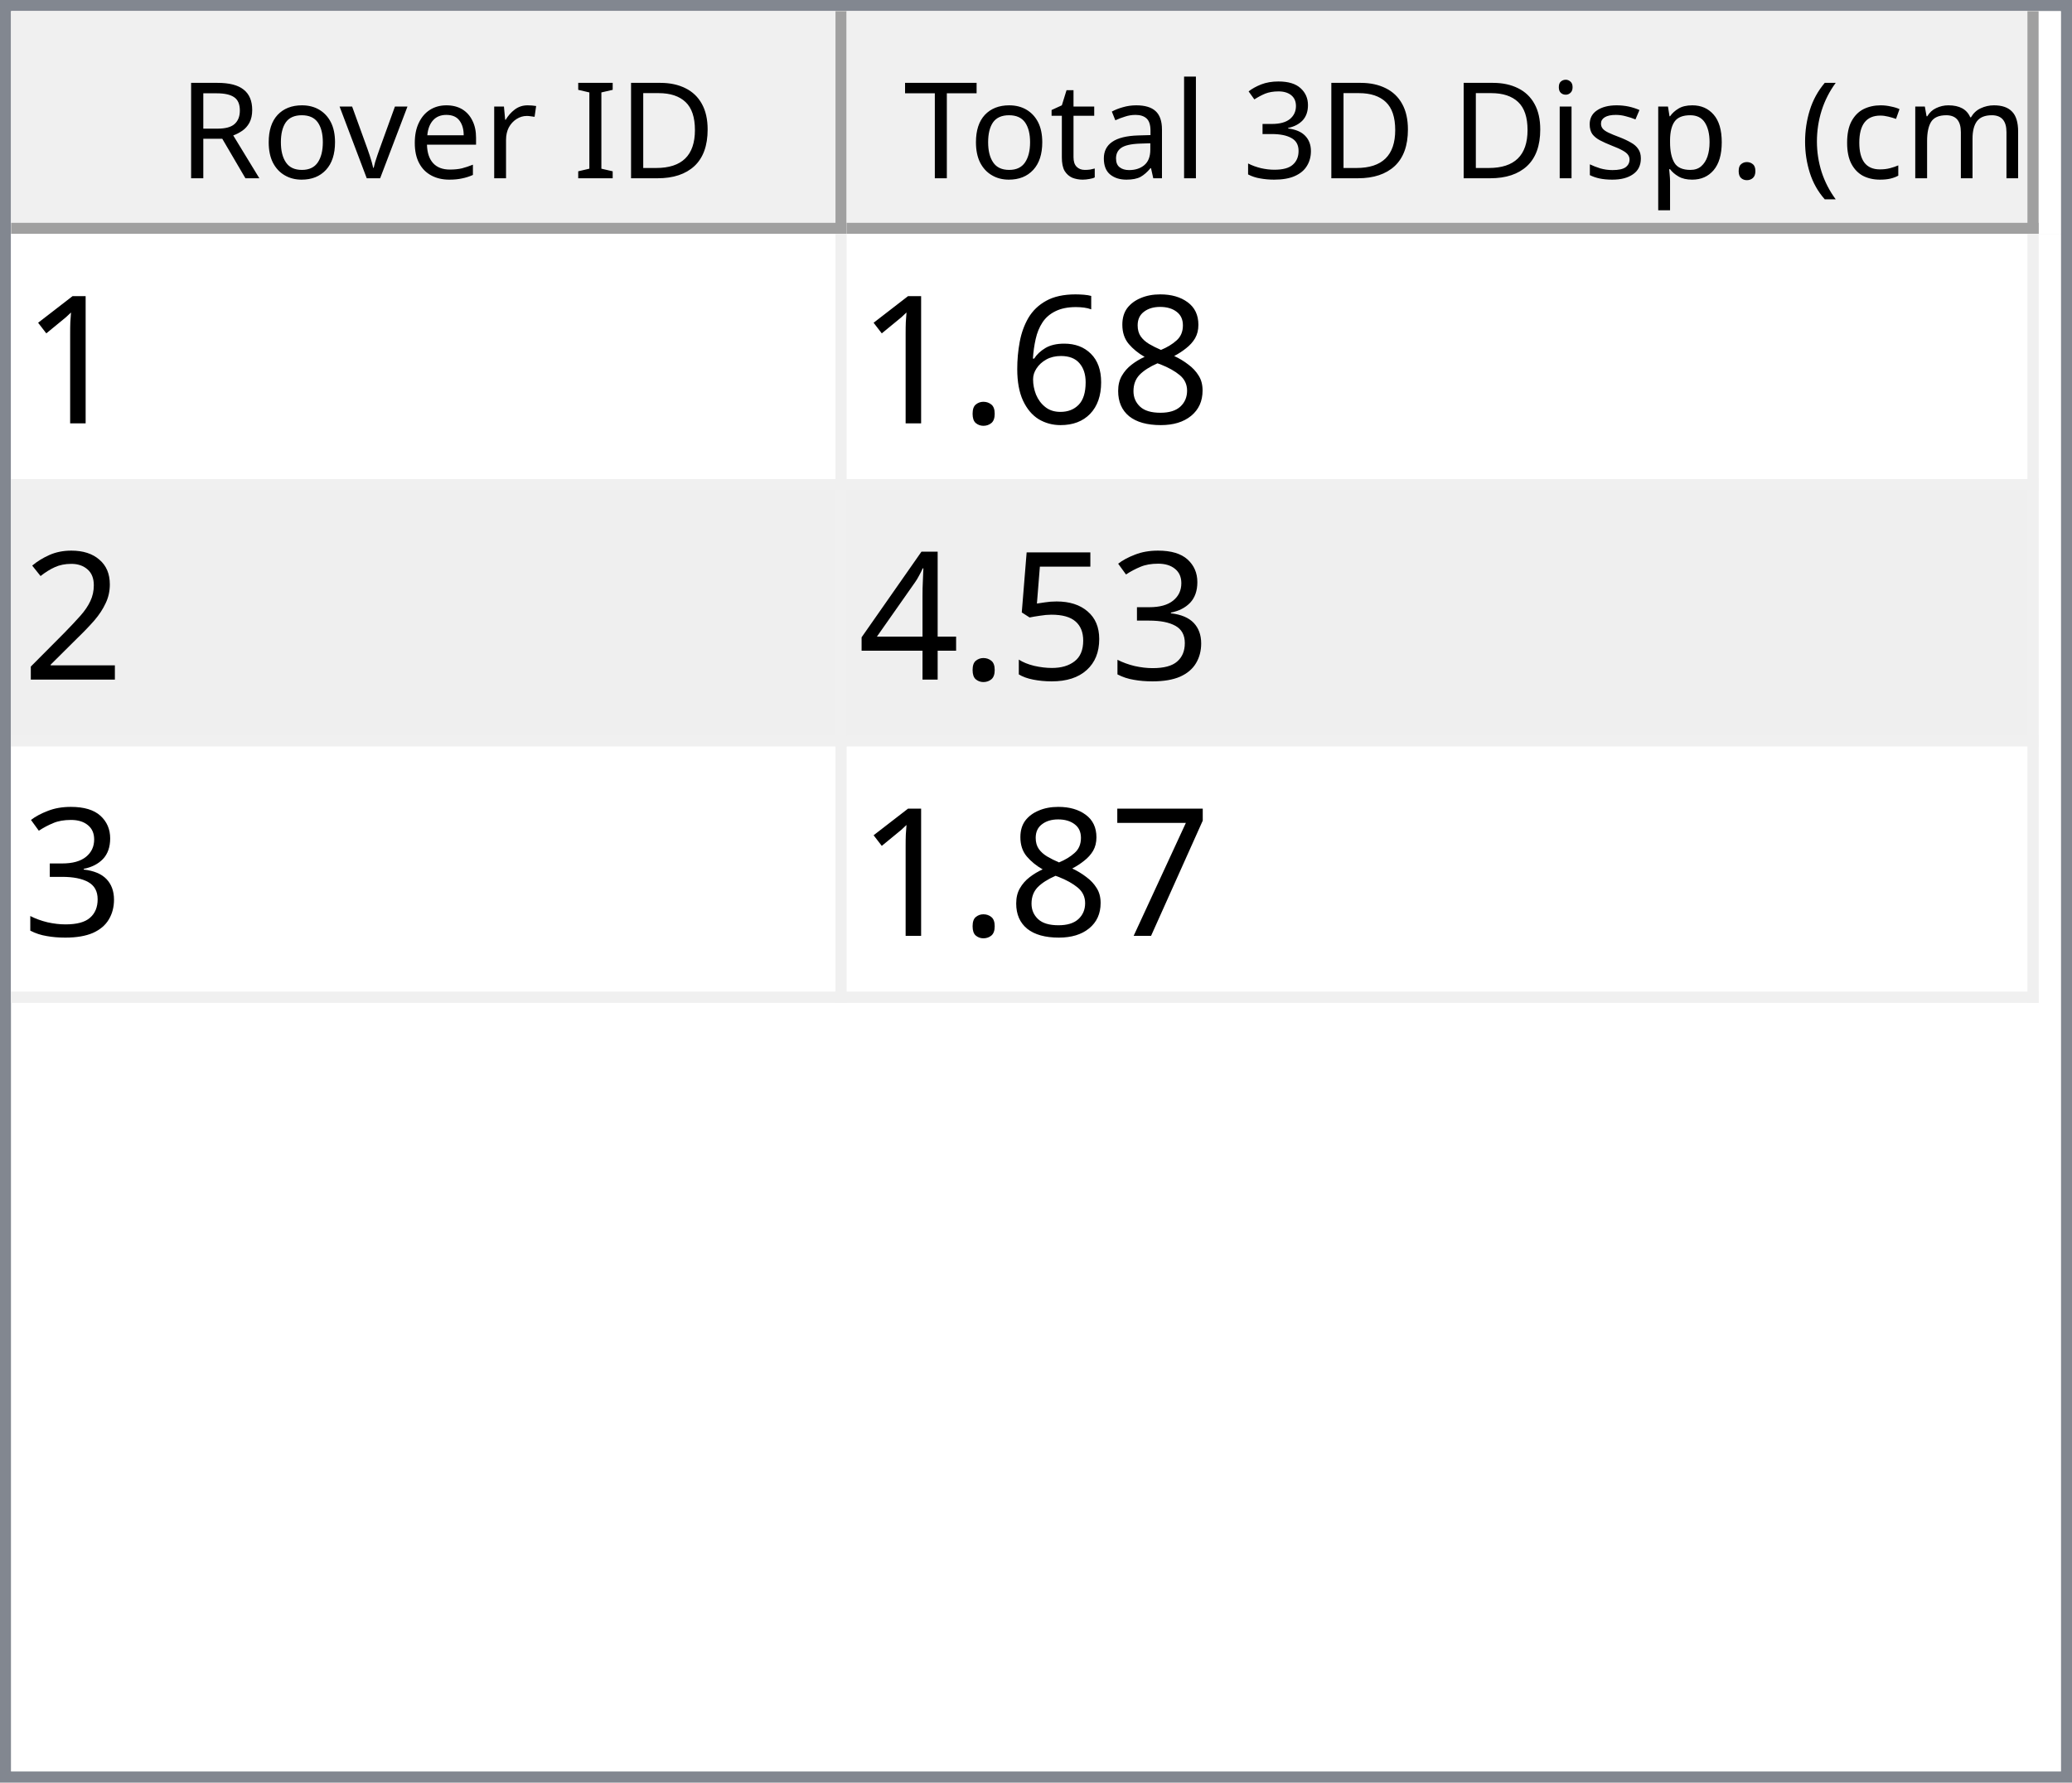
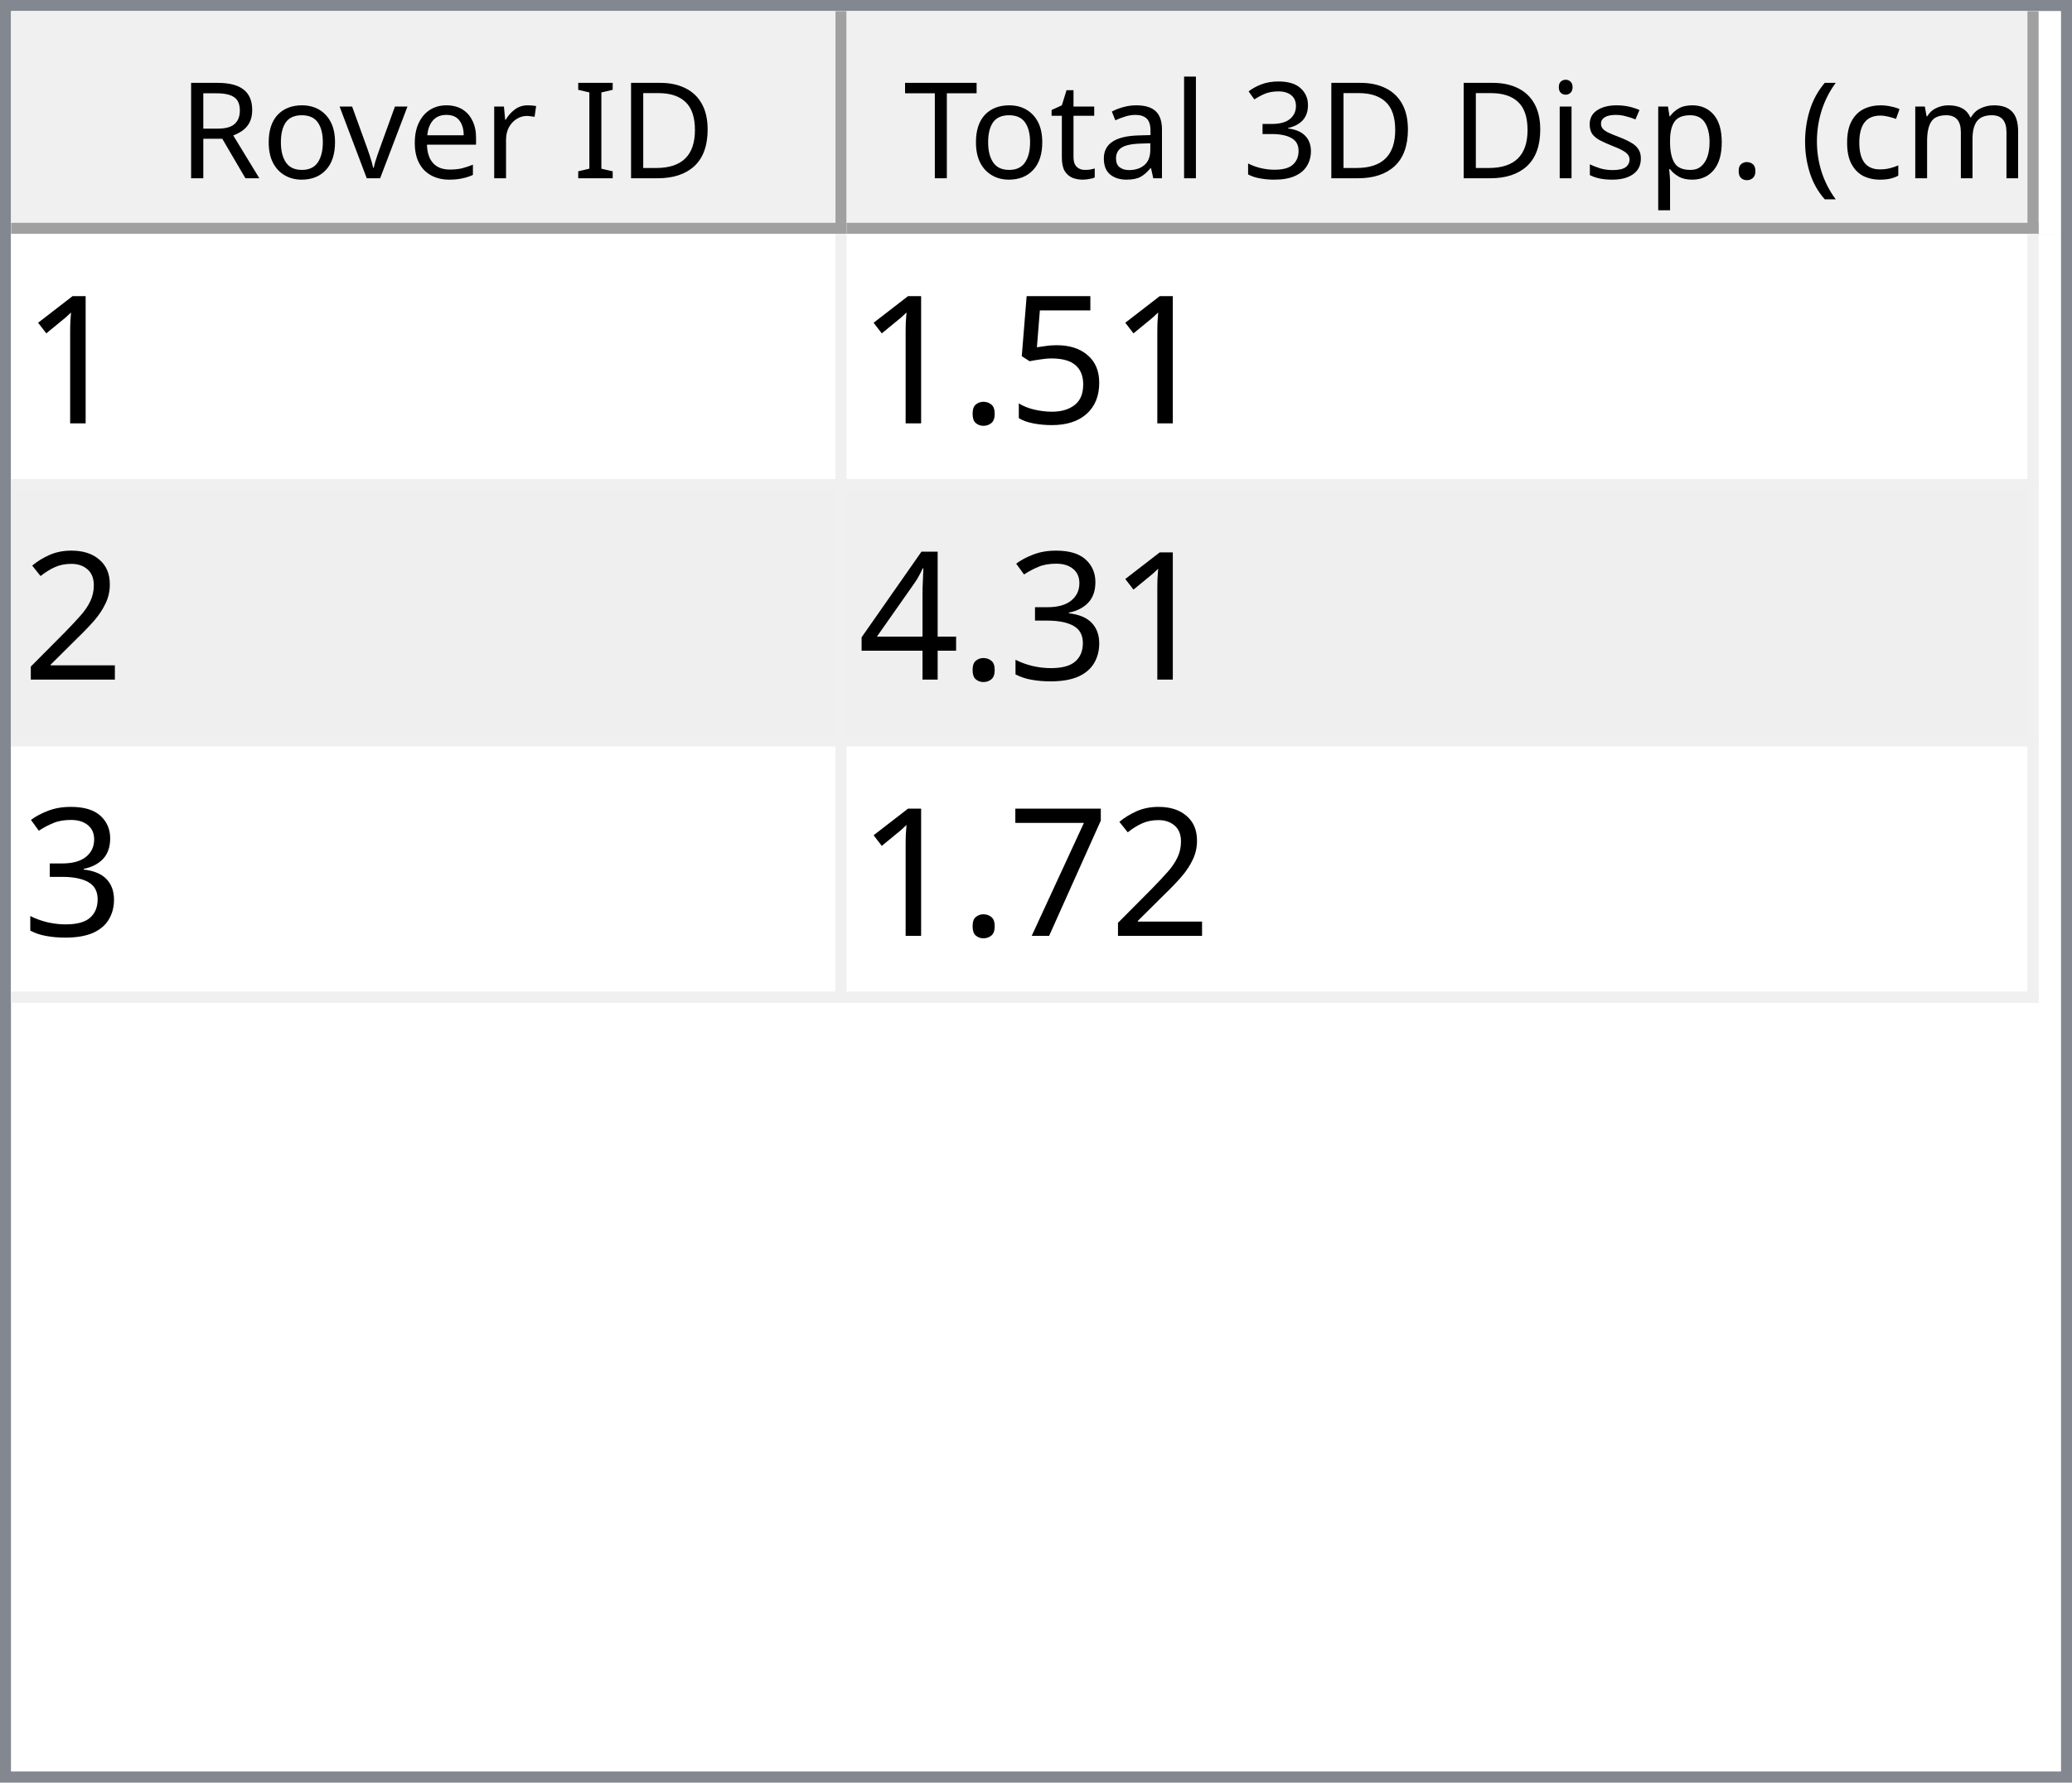
<svg xmlns="http://www.w3.org/2000/svg" style="fill-opacity:1; color-rendering:auto; color-interpolation:auto; text-rendering:auto; stroke:black; stroke-linecap:square; stroke-miterlimit:10; shape-rendering:auto; stroke-opacity:1; fill:black; stroke-dasharray:none; font-weight:normal; stroke-width:1; font-family:'Dialog'; font-style:normal; stroke-linejoin:miter; font-size:12px; stroke-dashoffset:0; image-rendering:auto;" width="186" height="160">
  <defs id="genericDefs" />
  <g>
    <defs id="defs1">
      <clipPath clipPathUnits="userSpaceOnUse" id="clipPath1">
        <path d="M0 0 L186 0 L186 160 L0 160 L0 0 Z" />
      </clipPath>
      <clipPath clipPathUnits="userSpaceOnUse" id="clipPath2">
        <path d="M0 0 L0 160 L186 160 L186 0 Z" />
      </clipPath>
      <clipPath clipPathUnits="userSpaceOnUse" id="clipPath3">
        <path d="M0 0 L0 20 L184 20 L184 0 Z" />
      </clipPath>
      <clipPath clipPathUnits="userSpaceOnUse" id="clipPath4">
        <path d="M0 0 L0 20 L75 20 L75 0 Z" />
      </clipPath>
      <clipPath clipPathUnits="userSpaceOnUse" id="clipPath5">
        <path d="M1 1 L1 19 L74 19 L74 1 Z" />
      </clipPath>
      <clipPath clipPathUnits="userSpaceOnUse" id="clipPath6">
        <path d="M0 0 L0 18 L73 18 L73 0 Z" />
      </clipPath>
      <clipPath clipPathUnits="userSpaceOnUse" id="clipPath7">
        <path d="M-0.5 -0.5 L-0.5 19.5 L74.5 19.5 L74.5 -0.5 Z" />
      </clipPath>
      <clipPath clipPathUnits="userSpaceOnUse" id="clipPath8">
        <path d="M0 0 L0 20 L107 20 L107 0 Z" />
      </clipPath>
      <clipPath clipPathUnits="userSpaceOnUse" id="clipPath9">
        <path d="M1 1 L1 19 L106 19 L106 1 Z" />
      </clipPath>
      <clipPath clipPathUnits="userSpaceOnUse" id="clipPath10">
        <path d="M0 0 L0 18 L105 18 L105 0 Z" />
      </clipPath>
      <clipPath clipPathUnits="userSpaceOnUse" id="clipPath11">
        <path d="M-0.5 -0.5 L-0.5 19.5 L106.5 19.5 L106.5 -0.5 Z" />
      </clipPath>
      <clipPath clipPathUnits="userSpaceOnUse" id="clipPath12">
        <path d="M0 0 L0 138 L184 138 L184 0 Z" />
      </clipPath>
      <clipPath clipPathUnits="userSpaceOnUse" id="clipPath13">
        <path d="M0 0 L0 69 L182 69 L182 0 Z" />
      </clipPath>
      <clipPath clipPathUnits="userSpaceOnUse" id="clipPath14">
        <path d="M-0.5 -0.5 L-0.5 68.5 L181.5 68.5 L181.5 -0.5 Z" />
      </clipPath>
      <clipPath clipPathUnits="userSpaceOnUse" id="clipPath15">
        <path d="M0 0 L0 22 L74 22 L74 0 Z" />
      </clipPath>
      <clipPath clipPathUnits="userSpaceOnUse" id="clipPath16">
        <path d="M0 0 L0 22 L106 22 L106 0 Z" />
      </clipPath>
      <font horiz-adv-x="64.551" id="font1">
        <font-face ascent="107.91" descent="25.098" units-per-em="100" style="font-style:normal; font-family:Segoe UI; font-weight:normal;" />
        <missing-glyph horiz-adv-x="64.551" d="M8.109 0 L8.109 68.266 L56.453 68.266 L56.453 0 L8.109 0 ZM15.328 7.234 L49.219 7.234 L49.219 61.031 L15.328 61.031 L15.328 7.234 Z" />
        <glyph unicode="D" horiz-adv-x="70.117" d="M9.188 0 L9.188 70.016 L28.516 70.016 Q65.531 70.016 65.531 35.891 Q65.531 19.672 55.25 9.836 Q44.969 0 27.734 0 L9.188 0 ZM17.391 62.594 L17.391 7.422 L27.828 7.422 Q41.609 7.422 49.273 14.797 Q56.938 22.172 56.938 35.688 Q56.938 62.594 28.328 62.594 L17.391 62.594 Z" />
        <glyph unicode="I" horiz-adv-x="26.611" d="M17.391 0 L9.188 0 L9.188 70.016 L17.391 70.016 L17.391 0 Z" />
        <glyph unicode=" " horiz-adv-x="27.393" d="" />
        <glyph unicode="r" horiz-adv-x="34.766" d="M34.188 41.891 Q32.078 43.5 28.125 43.5 Q23 43.5 19.555 38.672 Q16.109 33.844 16.109 25.484 L16.109 0 L8.109 0 L8.109 50 L16.109 50 L16.109 39.703 L16.312 39.703 Q18.016 44.969 21.531 47.922 Q25.047 50.875 29.391 50.875 Q32.516 50.875 34.188 50.203 L34.188 41.891 Z" />
        <glyph unicode="e" horiz-adv-x="52.295" d="M48.297 23 L12.984 23 Q13.188 14.656 17.484 10.109 Q21.781 5.562 29.297 5.562 Q37.75 5.562 44.828 11.141 L44.828 3.609 Q38.234 -1.172 27.391 -1.172 Q16.797 -1.172 10.742 5.641 Q4.688 12.453 4.688 24.812 Q4.688 36.469 11.305 43.82 Q17.922 51.172 27.734 51.172 Q37.547 51.172 42.922 44.828 Q48.297 38.484 48.297 27.203 L48.297 23 ZM40.094 29.781 Q40.047 36.719 36.75 40.578 Q33.453 44.438 27.594 44.438 Q21.922 44.438 17.969 40.383 Q14.016 36.328 13.094 29.781 L40.094 29.781 Z" />
        <glyph unicode="v" horiz-adv-x="47.9" d="M47.406 50 L27.484 0 L19.625 0 L0.688 50 L9.469 50 L22.172 13.672 Q23.578 9.672 23.922 6.688 L24.125 6.688 Q24.609 10.453 25.688 13.484 L38.969 50 L47.406 50 Z" />
        <glyph unicode="o" horiz-adv-x="58.594" d="M29 -1.172 Q17.922 -1.172 11.305 5.836 Q4.688 12.844 4.688 24.422 Q4.688 37.016 11.57 44.094 Q18.453 51.172 30.172 51.172 Q41.359 51.172 47.633 44.289 Q53.906 37.406 53.906 25.203 Q53.906 13.234 47.141 6.031 Q40.375 -1.172 29 -1.172 ZM29.594 44.438 Q21.875 44.438 17.383 39.188 Q12.891 33.938 12.891 24.703 Q12.891 15.828 17.43 10.695 Q21.969 5.562 29.594 5.562 Q37.359 5.562 41.531 10.594 Q45.703 15.625 45.703 24.906 Q45.703 34.281 41.531 39.359 Q37.359 44.438 29.594 44.438 Z" />
        <glyph unicode="R" horiz-adv-x="59.814" d="M59.375 0 L49.609 0 L37.891 19.625 Q36.281 22.359 34.766 24.289 Q33.25 26.219 31.664 27.438 Q30.078 28.656 28.25 29.219 Q26.422 29.781 24.125 29.781 L17.391 29.781 L17.391 0 L9.188 0 L9.188 70.016 L30.078 70.016 Q34.672 70.016 38.555 68.867 Q42.438 67.719 45.289 65.375 Q48.141 63.031 49.758 59.547 Q51.375 56.062 51.375 51.375 Q51.375 47.703 50.273 44.656 Q49.172 41.609 47.148 39.211 Q45.125 36.812 42.266 35.133 Q39.406 33.453 35.844 32.516 L35.844 32.328 Q37.594 31.547 38.891 30.547 Q40.188 29.547 41.359 28.18 Q42.531 26.812 43.68 25.078 Q44.828 23.344 46.234 21.047 L59.375 0 ZM17.391 62.594 L17.391 37.203 L28.516 37.203 Q31.594 37.203 34.203 38.133 Q36.812 39.062 38.719 40.797 Q40.625 42.531 41.703 45.047 Q42.781 47.562 42.781 50.688 Q42.781 56.297 39.141 59.445 Q35.5 62.594 28.609 62.594 L17.391 62.594 Z" />
        <glyph unicode=")" horiz-adv-x="30.176" d="M8.297 -15.922 L1.172 -15.922 Q16.406 2.344 16.406 26.812 Q16.406 51.469 1.078 70.016 L8.297 70.016 Q23.531 52.156 23.531 26.703 Q23.531 1.375 8.297 -15.922 Z" />
        <glyph unicode="m" horiz-adv-x="86.133" d="M79.109 0 L71.094 0 L71.094 28.719 Q71.094 37.016 68.531 40.727 Q65.969 44.438 59.906 44.438 Q54.781 44.438 51.195 39.75 Q47.609 35.062 47.609 28.516 L47.609 0 L39.594 0 L39.594 29.688 Q39.594 44.438 28.219 44.438 Q22.953 44.438 19.531 40.016 Q16.109 35.594 16.109 28.516 L16.109 0 L8.109 0 L8.109 50 L16.109 50 L16.109 42.094 L16.312 42.094 Q21.625 51.172 31.844 51.172 Q36.969 51.172 40.773 48.312 Q44.578 45.453 46 40.828 Q51.562 51.172 62.594 51.172 Q79.109 51.172 79.109 30.812 L79.109 0 Z" />
        <glyph unicode="c" horiz-adv-x="46.191" d="M42.188 2.297 Q36.422 -1.172 28.516 -1.172 Q17.828 -1.172 11.258 5.789 Q4.688 12.75 4.688 23.828 Q4.688 36.188 11.766 43.68 Q18.844 51.172 30.672 51.172 Q37.25 51.172 42.281 48.734 L42.281 40.531 Q36.719 44.438 30.375 44.438 Q22.703 44.438 17.797 38.945 Q12.891 33.453 12.891 24.516 Q12.891 15.719 17.508 10.641 Q22.125 5.562 29.891 5.562 Q36.422 5.562 42.188 9.906 L42.188 2.297 Z" />
        <glyph unicode="(" horiz-adv-x="30.176" d="M29.109 -15.922 L21.969 -15.922 Q6.844 1.375 6.844 26.703 Q6.844 52.156 21.969 70.016 L29.203 70.016 Q13.875 51.469 13.875 26.812 Q13.875 2.344 29.109 -15.922 Z" />
        <glyph unicode="." horiz-adv-x="21.68" d="M10.891 -1.078 Q8.641 -1.078 7.055 0.539 Q5.469 2.156 5.469 4.391 Q5.469 6.641 7.055 8.273 Q8.641 9.906 10.891 9.906 Q13.188 9.906 14.797 8.273 Q16.406 6.641 16.406 4.391 Q16.406 2.156 14.797 0.539 Q13.188 -1.078 10.891 -1.078 Z" />
        <glyph unicode="p" horiz-adv-x="58.789" d="M16.312 7.234 L16.109 7.234 L16.109 -23 L8.109 -23 L8.109 50 L16.109 50 L16.109 41.219 L16.312 41.219 Q22.219 51.172 33.594 51.172 Q43.266 51.172 48.688 44.461 Q54.109 37.75 54.109 26.469 Q54.109 13.922 48 6.375 Q41.891 -1.172 31.297 -1.172 Q21.578 -1.172 16.312 7.234 ZM16.109 27.391 L16.109 20.406 Q16.109 14.203 20.141 9.883 Q24.172 5.562 30.375 5.562 Q37.641 5.562 41.773 11.133 Q45.906 16.703 45.906 26.609 Q45.906 34.969 42.047 39.703 Q38.188 44.438 31.594 44.438 Q24.609 44.438 20.359 39.578 Q16.109 34.719 16.109 27.391 Z" />
        <glyph unicode="s" horiz-adv-x="42.432" d="M5.078 1.812 L5.078 10.406 Q11.625 5.562 19.484 5.562 Q30.031 5.562 30.031 12.594 Q30.031 14.594 29.125 15.992 Q28.219 17.391 26.68 18.461 Q25.141 19.531 23.07 20.383 Q21 21.234 18.609 22.172 Q15.281 23.484 12.766 24.828 Q10.25 26.172 8.57 27.859 Q6.891 29.547 6.031 31.695 Q5.172 33.844 5.172 36.719 Q5.172 40.234 6.789 42.945 Q8.406 45.656 11.086 47.484 Q13.766 49.312 17.211 50.242 Q20.656 51.172 24.312 51.172 Q30.812 51.172 35.938 48.922 L35.938 40.828 Q30.422 44.438 23.25 44.438 Q21 44.438 19.195 43.922 Q17.391 43.406 16.094 42.477 Q14.797 41.547 14.086 40.258 Q13.375 38.969 13.375 37.406 Q13.375 35.453 14.086 34.133 Q14.797 32.812 16.164 31.789 Q17.531 30.766 19.484 29.938 Q21.438 29.109 23.922 28.125 Q27.25 26.859 29.883 25.516 Q32.516 24.172 34.375 22.484 Q36.234 20.797 37.234 18.602 Q38.234 16.406 38.234 13.375 Q38.234 9.672 36.602 6.938 Q34.969 4.203 32.234 2.398 Q29.5 0.594 25.93 -0.289 Q22.359 -1.172 18.453 -1.172 Q10.75 -1.172 5.078 1.812 Z" />
        <glyph unicode="i" horiz-adv-x="24.219" d="M12.203 62.703 Q10.062 62.703 8.547 64.164 Q7.031 65.625 7.031 67.875 Q7.031 70.125 8.547 71.609 Q10.062 73.094 12.203 73.094 Q14.406 73.094 15.945 71.609 Q17.484 70.125 17.484 67.875 Q17.484 65.719 15.945 64.211 Q14.406 62.703 12.203 62.703 ZM16.109 0 L8.109 0 L8.109 50 L16.109 50 L16.109 0 Z" />
        <glyph unicode="3" horiz-adv-x="53.906" d="M46.531 19.828 Q46.531 15.094 44.75 11.211 Q42.969 7.328 39.719 4.57 Q36.469 1.812 31.93 0.297 Q27.391 -1.219 21.922 -1.219 Q11.922 -1.219 6 2.594 L6 11.188 Q13.094 5.609 22.219 5.609 Q25.875 5.609 28.828 6.539 Q31.781 7.469 33.906 9.227 Q36.031 10.984 37.18 13.477 Q38.328 15.969 38.328 19.094 Q38.328 32.812 18.797 32.812 L12.984 32.812 L12.984 39.594 L18.5 39.594 Q35.797 39.594 35.797 52.484 Q35.797 64.406 22.609 64.406 Q15.188 64.406 8.688 59.422 L8.688 67.188 Q15.375 71.188 24.609 71.188 Q29 71.188 32.57 69.969 Q36.141 68.75 38.68 66.555 Q41.219 64.359 42.609 61.281 Q44 58.203 44 54.5 Q44 40.672 30.031 36.719 L30.031 36.531 Q33.594 36.141 36.625 34.797 Q39.656 33.453 41.852 31.305 Q44.047 29.156 45.289 26.25 Q46.531 23.344 46.531 19.828 Z" />
        <glyph unicode="l" horiz-adv-x="24.219" d="M16.109 0 L8.109 0 L8.109 74.031 L16.109 74.031 L16.109 0 Z" />
        <glyph unicode="a" horiz-adv-x="50.879" d="M43.891 0 L35.891 0 L35.891 7.812 L35.688 7.812 Q30.469 -1.172 20.312 -1.172 Q12.844 -1.172 8.617 2.781 Q4.391 6.734 4.391 13.281 Q4.391 27.297 20.906 29.594 L35.891 31.688 Q35.891 44.438 25.594 44.438 Q16.547 44.438 9.281 38.281 L9.281 46.484 Q16.656 51.172 26.266 51.172 Q43.891 51.172 43.891 32.516 L43.891 0 ZM35.891 25.297 L23.828 23.641 Q18.266 22.859 15.43 20.875 Q12.594 18.891 12.594 13.875 Q12.594 10.203 15.211 7.883 Q17.828 5.562 22.172 5.562 Q28.125 5.562 32.008 9.742 Q35.891 13.922 35.891 20.312 L35.891 25.297 Z" />
        <glyph unicode="t" horiz-adv-x="33.887" d="M31.297 0.484 Q28.469 -1.078 23.828 -1.078 Q10.688 -1.078 10.688 13.578 L10.688 43.172 L2.094 43.172 L2.094 50 L10.688 50 L10.688 62.203 L18.703 64.797 L18.703 50 L31.297 50 L31.297 43.172 L18.703 43.172 L18.703 14.984 Q18.703 9.969 20.414 7.82 Q22.125 5.672 26.078 5.672 Q29.109 5.672 31.297 7.328 L31.297 0.484 Z" />
        <glyph unicode="T" horiz-adv-x="52.393" d="M50.594 62.594 L30.375 62.594 L30.375 0 L22.172 0 L22.172 62.594 L2 62.594 L2 70.016 L50.594 70.016 L50.594 62.594 Z" />
      </font>
      <font horiz-adv-x="75.0" id="font2">
        <font-face ascent="100.537" descent="21.973" units-per-em="100" style="font-style:normal; font-family:sans-serif; font-weight:normal;" />
        <missing-glyph horiz-adv-x="75.0" d="M12.5 0 L12.5 62.5 L62.5 62.5 L62.5 0 L12.5 0 ZM14.062 1.562 L60.938 1.562 L60.938 60.938 L14.062 60.938 L14.062 1.562 Z" />
        <glyph unicode="1" horiz-adv-x="55.615" d="M37.25 0 L28.469 0 L28.469 56 Q25.297 52.984 20.141 49.953 Q14.984 46.922 10.891 45.406 L10.891 53.906 Q18.266 57.375 23.781 62.305 Q29.297 67.234 31.594 71.875 L37.25 71.875 L37.25 0 Z" />
-         <glyph unicode="8" horiz-adv-x="55.615" d="M17.672 38.812 Q12.203 40.828 9.57 44.539 Q6.938 48.25 6.938 53.422 Q6.938 61.234 12.555 66.555 Q18.172 71.875 27.484 71.875 Q36.859 71.875 42.578 66.43 Q48.297 60.984 48.297 53.172 Q48.297 48.188 45.68 44.508 Q43.062 40.828 37.75 38.812 Q44.344 36.672 47.781 31.883 Q51.219 27.094 51.219 20.453 Q51.219 11.281 44.727 5.031 Q38.234 -1.219 27.641 -1.219 Q17.047 -1.219 10.547 5.055 Q4.047 11.328 4.047 20.703 Q4.047 27.688 7.594 32.398 Q11.141 37.109 17.672 38.812 ZM15.922 53.719 Q15.922 48.641 19.195 45.414 Q22.469 42.188 27.688 42.188 Q32.766 42.188 36.016 45.383 Q39.266 48.578 39.266 53.219 Q39.266 58.062 35.914 61.359 Q32.562 64.656 27.594 64.656 Q22.562 64.656 19.242 61.43 Q15.922 58.203 15.922 53.719 ZM13.094 20.656 Q13.094 16.891 14.875 13.375 Q16.656 9.859 20.172 7.93 Q23.688 6 27.734 6 Q34.031 6 38.133 10.055 Q42.234 14.109 42.234 20.359 Q42.234 26.703 38.016 30.859 Q33.797 35.016 27.438 35.016 Q21.234 35.016 17.164 30.914 Q13.094 26.812 13.094 20.656 Z" />
-         <glyph unicode="6" horiz-adv-x="55.615" d="M49.75 54.047 L41.016 53.375 Q39.844 58.547 37.703 60.891 Q34.125 64.656 28.906 64.656 Q24.703 64.656 21.531 62.312 Q17.391 59.281 14.992 53.469 Q12.594 47.656 12.5 36.922 Q15.672 41.75 20.266 44.094 Q24.859 46.438 29.891 46.438 Q38.672 46.438 44.852 39.969 Q51.031 33.5 51.031 23.25 Q51.031 16.5 48.125 10.719 Q45.219 4.938 40.141 1.859 Q35.062 -1.219 28.609 -1.219 Q17.625 -1.219 10.695 6.859 Q3.766 14.938 3.766 33.5 Q3.766 54.25 11.422 63.672 Q18.109 71.875 29.438 71.875 Q37.891 71.875 43.289 67.141 Q48.688 62.406 49.75 54.047 ZM13.875 23.188 Q13.875 18.656 15.797 14.508 Q17.719 10.359 21.188 8.18 Q24.656 6 28.469 6 Q34.031 6 38.039 10.492 Q42.047 14.984 42.047 22.703 Q42.047 30.125 38.086 34.398 Q34.125 38.672 28.125 38.672 Q22.172 38.672 18.023 34.398 Q13.875 30.125 13.875 23.188 Z" />
+         <glyph unicode="5" horiz-adv-x="55.615" d="M4.156 18.75 L13.375 19.531 Q14.406 12.797 18.141 9.398 Q21.875 6 27.156 6 Q33.5 6 37.891 10.789 Q42.281 15.578 42.281 23.484 Q42.281 31 38.062 35.352 Q33.844 39.703 27 39.703 Q22.75 39.703 19.336 37.773 Q15.922 35.844 13.969 32.766 L5.719 33.844 L12.641 70.609 L48.25 70.609 L48.25 62.203 L19.672 62.203 L15.828 42.969 Q22.266 47.469 29.344 47.469 Q38.719 47.469 45.164 40.969 Q51.609 34.469 51.609 24.266 Q51.609 14.547 45.953 7.469 Q39.062 -1.219 27.156 -1.219 Q17.391 -1.219 11.211 4.25 Q5.031 9.719 4.156 18.75 Z" />
        <glyph unicode="." horiz-adv-x="27.783" d="M9.078 0 L9.078 10.016 L19.094 10.016 L19.094 0 L9.078 0 Z" />
        <glyph unicode="2" horiz-adv-x="55.615" d="M50.344 8.453 L50.344 0 L3.031 0 Q2.938 3.172 4.047 6.109 Q5.859 10.938 9.836 15.625 Q13.812 20.312 21.344 26.469 Q33.016 36.031 37.117 41.625 Q41.219 47.219 41.219 52.203 Q41.219 57.422 37.477 61.008 Q33.734 64.594 27.734 64.594 Q21.391 64.594 17.578 60.789 Q13.766 56.984 13.719 50.25 L4.688 51.172 Q5.609 61.281 11.664 66.578 Q17.719 71.875 27.938 71.875 Q38.234 71.875 44.242 66.164 Q50.25 60.453 50.25 52 Q50.25 47.703 48.492 43.555 Q46.734 39.406 42.656 34.812 Q38.578 30.219 29.109 22.219 Q21.188 15.578 18.945 13.211 Q16.703 10.844 15.234 8.453 L50.344 8.453 Z" />
        <glyph unicode="3" horiz-adv-x="55.615" d="M4.203 18.891 L12.984 20.062 Q14.5 12.594 18.141 9.297 Q21.781 6 27 6 Q33.203 6 37.477 10.297 Q41.75 14.594 41.75 20.953 Q41.75 27 37.797 30.93 Q33.844 34.859 27.734 34.859 Q25.25 34.859 21.531 33.891 L22.516 41.609 Q23.391 41.5 23.922 41.5 Q29.547 41.5 34.039 44.43 Q38.531 47.359 38.531 53.469 Q38.531 58.297 35.258 61.477 Q31.984 64.656 26.812 64.656 Q21.688 64.656 18.266 61.43 Q14.844 58.203 13.875 51.766 L5.078 53.328 Q6.688 62.156 12.398 67.016 Q18.109 71.875 26.609 71.875 Q32.469 71.875 37.398 69.359 Q42.328 66.844 44.945 62.5 Q47.562 58.156 47.562 53.266 Q47.562 48.641 45.07 44.828 Q42.578 41.016 37.703 38.766 Q44.047 37.312 47.562 32.695 Q51.078 28.078 51.078 21.141 Q51.078 11.766 44.242 5.25 Q37.406 -1.266 26.953 -1.266 Q17.531 -1.266 11.305 4.352 Q5.078 9.969 4.203 18.891 Z" />
-         <glyph unicode="5" horiz-adv-x="55.615" d="M4.156 18.75 L13.375 19.531 Q14.406 12.797 18.141 9.398 Q21.875 6 27.156 6 Q33.5 6 37.891 10.789 Q42.281 15.578 42.281 23.484 Q42.281 31 38.062 35.352 Q33.844 39.703 27 39.703 Q22.75 39.703 19.336 37.773 Q15.922 35.844 13.969 32.766 L5.719 33.844 L12.641 70.609 L48.25 70.609 L48.25 62.203 L19.672 62.203 L15.828 42.969 Q22.266 47.469 29.344 47.469 Q38.719 47.469 45.164 40.969 Q51.609 34.469 51.609 24.266 Q51.609 14.547 45.953 7.469 Q39.062 -1.219 27.156 -1.219 Q17.391 -1.219 11.211 4.25 Q5.031 9.719 4.156 18.75 Z" />
        <glyph unicode="4" horiz-adv-x="55.615" d="M32.328 0 L32.328 17.141 L1.266 17.141 L1.266 25.203 L33.938 71.578 L41.109 71.578 L41.109 25.203 L50.781 25.203 L50.781 17.141 L41.109 17.141 L41.109 0 L32.328 0 ZM32.328 25.203 L32.328 57.469 L9.906 25.203 L32.328 25.203 Z" />
        <glyph unicode="7" horiz-adv-x="55.615" d="M4.734 62.203 L4.734 70.656 L51.078 70.656 L51.078 63.812 Q44.234 56.547 37.523 44.484 Q30.812 32.422 27.156 19.672 Q24.516 10.688 23.781 0 L14.75 0 Q14.891 8.453 18.062 20.414 Q21.234 32.375 27.172 43.484 Q33.109 54.594 39.797 62.203 L4.734 62.203 Z" />
      </font>
    </defs>
    <g style="fill:white; stroke:white;">
      <rect x="0" y="0" width="186" style="clip-path:url(#clipPath1); stroke:none;" height="160" />
    </g>
    <g style="fill:white; text-rendering:optimizeSpeed; color-rendering:optimizeSpeed; image-rendering:optimizeSpeed; shape-rendering:crispEdges; stroke:white; color-interpolation:sRGB;">
      <rect x="0" width="186" height="160" y="0" style="stroke:none;" />
      <path style="stroke:none;" d="M0 160 L186 160 L186 0 L0 0 Z" />
    </g>
    <g style="fill:rgb(240,240,240); font-family:'Segoe UI'; stroke:rgb(240,240,240);">
      <rect x="0" y="0" width="186" style="clip-path:url(#clipPath2); stroke:none;" height="160" />
    </g>
    <g style="fill:rgb(130,135,144); font-family:'Segoe UI'; stroke:rgb(130,135,144);">
      <path d="M0 0 L186 0 L186 160 L0 160 L0 0 ZM1 1 L185 1 L185 159 L1 159 L1 1 Z" style="fill-rule:evenodd; clip-path:url(#clipPath2); stroke:none;" />
    </g>
    <g style="fill:white; font-family:'Segoe UI'; stroke:white;" transform="translate(1,1)">
      <rect x="0" y="0" width="184" style="clip-path:url(#clipPath3); stroke:none;" height="20" />
    </g>
    <g style="fill:rgb(240,240,240); font-family:'Segoe UI'; stroke:rgb(240,240,240);" transform="translate(1,1)">
      <rect x="0" y="0" width="75" style="clip-path:url(#clipPath4); stroke:none;" height="20" />
    </g>
    <g style="font-family:'Segoe UI';" transform="translate(2,2)">
      <text x="14" xml:space="preserve" y="14" style="clip-path:url(#clipPath6); stroke:none;">Rover ID</text>
    </g>
    <g style="fill:rgb(160,160,160); font-family:'Segoe UI'; stroke:rgb(160,160,160); stroke-linejoin:bevel;" transform="translate(1.5,1.5)">
      <line x1="74" x2="74" y1="0" style="fill:none; clip-path:url(#clipPath7);" y2="19" />
    </g>
    <g style="fill:rgb(160,160,160); font-family:'Segoe UI'; stroke:rgb(160,160,160); stroke-linejoin:bevel;" transform="matrix(1,0,0,1,1,1) translate(0.5,0.5)">
      <line x1="0" x2="74" y1="19" style="fill:none; clip-path:url(#clipPath7);" y2="19" />
    </g>
    <g style="fill:rgb(240,240,240); font-family:'Segoe UI'; stroke:rgb(240,240,240);" transform="translate(76,1)">
      <rect x="0" y="0" width="107" style="clip-path:url(#clipPath8); stroke:none;" height="20" />
    </g>
    <g style="font-family:'Segoe UI';" transform="translate(77,2)">
      <text x="1" xml:space="preserve" y="14" style="clip-path:url(#clipPath10); stroke:none;"> Total 3D Disp. (cm)</text>
    </g>
    <g style="fill:rgb(160,160,160); font-family:'Segoe UI'; stroke:rgb(160,160,160); stroke-linejoin:bevel;" transform="translate(76.5,1.5)">
      <line x1="106" x2="106" y1="0" style="fill:none; clip-path:url(#clipPath11);" y2="19" />
    </g>
    <g style="fill:rgb(160,160,160); font-family:'Segoe UI'; stroke:rgb(160,160,160); stroke-linejoin:bevel;" transform="matrix(1,0,0,1,76,1) translate(0.5,0.5)">
      <line x1="0" x2="106" y1="19" style="fill:none; clip-path:url(#clipPath11);" y2="19" />
    </g>
    <g style="fill:white; font-family:'Segoe UI'; stroke:white;" transform="translate(1,21)">
      <rect x="0" y="0" width="184" style="clip-path:url(#clipPath12); stroke:none;" height="138" />
    </g>
    <g style="fill:rgb(240,240,240); font-size:16px; font-family:sans-serif; stroke:rgb(240,240,240);" transform="translate(1,21)">
      <rect x="0" y="0" width="182" style="clip-path:url(#clipPath13); stroke:none;" height="69" />
      <line transform="translate(0.5,0.5)" x1="0" x2="181" y1="22" style="clip-path:url(#clipPath14); fill:none; stroke-linejoin:bevel;" y2="22" />
    </g>
    <g transform="matrix(1,0,0,1,1,21) translate(0.5,0.5)" style="fill:rgb(240,240,240); font-size:16px; font-family:sans-serif; stroke:rgb(240,240,240); stroke-linejoin:bevel;">
      <line x1="0" x2="181" y1="45" style="fill:none; clip-path:url(#clipPath14);" y2="45" />
    </g>
    <g transform="matrix(1,0,0,1,1,21) translate(0.5,0.5)" style="fill:rgb(240,240,240); font-size:16px; font-family:sans-serif; stroke:rgb(240,240,240); stroke-linejoin:bevel;">
      <line x1="0" x2="181" y1="68" style="fill:none; clip-path:url(#clipPath14);" y2="68" />
    </g>
    <g transform="matrix(1,0,0,1,1,21) translate(0.5,0.5)" style="fill:rgb(240,240,240); font-size:16px; font-family:sans-serif; stroke:rgb(240,240,240); stroke-linejoin:bevel;">
      <line x1="74" x2="74" y1="0" style="fill:none; clip-path:url(#clipPath14);" y2="68" />
    </g>
    <g transform="matrix(1,0,0,1,1,21) translate(0.5,0.5)" style="fill:rgb(240,240,240); font-size:16px; font-family:sans-serif; stroke:rgb(240,240,240); stroke-linejoin:bevel;">
      <line x1="181" x2="181" y1="0" style="fill:none; clip-path:url(#clipPath14);" y2="68" />
    </g>
    <g style="fill:white; font-size:16px; font-family:sans-serif; stroke:white;" transform="matrix(1,0,0,1,1,21)">
      <rect x="0" y="0" width="74" style="clip-path:url(#clipPath15); stroke:none;" height="22" />
      <text x="1" y="17" style="fill:black; clip-path:url(#clipPath15); stroke:none;" xml:space="preserve">1</text>
    </g>
    <g style="fill:white; font-size:16px; font-family:sans-serif; stroke:white;" transform="matrix(1,0,0,1,1,21) translate(75,0)">
      <rect x="0" y="0" width="106" style="clip-path:url(#clipPath16); stroke:none;" height="22" />
-       <text x="1" y="17" style="fill:black; clip-path:url(#clipPath16); stroke:none;" xml:space="preserve">1.68</text>
+       <text x="1" y="17" style="fill:black; clip-path:url(#clipPath16); stroke:none;" xml:space="preserve">1.51</text>
    </g>
    <g style="fill:rgb(239,239,239); font-size:16px; font-family:sans-serif; stroke:rgb(239,239,239);" transform="matrix(1,0,0,1,1,21) translate(0,23)">
      <rect x="0" y="0" width="74" style="clip-path:url(#clipPath15); stroke:none;" height="22" />
      <text x="1" y="17" style="fill:black; clip-path:url(#clipPath15); stroke:none;" xml:space="preserve">2</text>
    </g>
    <g style="fill:rgb(239,239,239); font-size:16px; font-family:sans-serif; stroke:rgb(239,239,239);" transform="matrix(1,0,0,1,1,21) translate(75,23)">
      <rect x="0" y="0" width="106" style="clip-path:url(#clipPath16); stroke:none;" height="22" />
-       <text x="1" y="17" style="fill:black; clip-path:url(#clipPath16); stroke:none;" xml:space="preserve">4.53</text>
+       <text x="1" y="17" style="fill:black; clip-path:url(#clipPath16); stroke:none;" xml:space="preserve">4.31</text>
    </g>
    <g style="fill:white; font-size:16px; font-family:sans-serif; stroke:white;" transform="matrix(1,0,0,1,1,21) translate(0,46)">
      <rect x="0" y="0" width="74" style="clip-path:url(#clipPath15); stroke:none;" height="22" />
      <text x="1" y="17" style="fill:black; clip-path:url(#clipPath15); stroke:none;" xml:space="preserve">3</text>
    </g>
    <g style="fill:white; font-size:16px; font-family:sans-serif; stroke:white;" transform="matrix(1,0,0,1,1,21) translate(75,46)">
      <rect x="0" y="0" width="106" style="clip-path:url(#clipPath16); stroke:none;" height="22" />
-       <text x="1" y="17" style="fill:black; clip-path:url(#clipPath16); stroke:none;" xml:space="preserve">1.87</text>
+       <text x="1" y="17" style="fill:black; clip-path:url(#clipPath16); stroke:none;" xml:space="preserve">1.72</text>
    </g>
  </g>
</svg>
